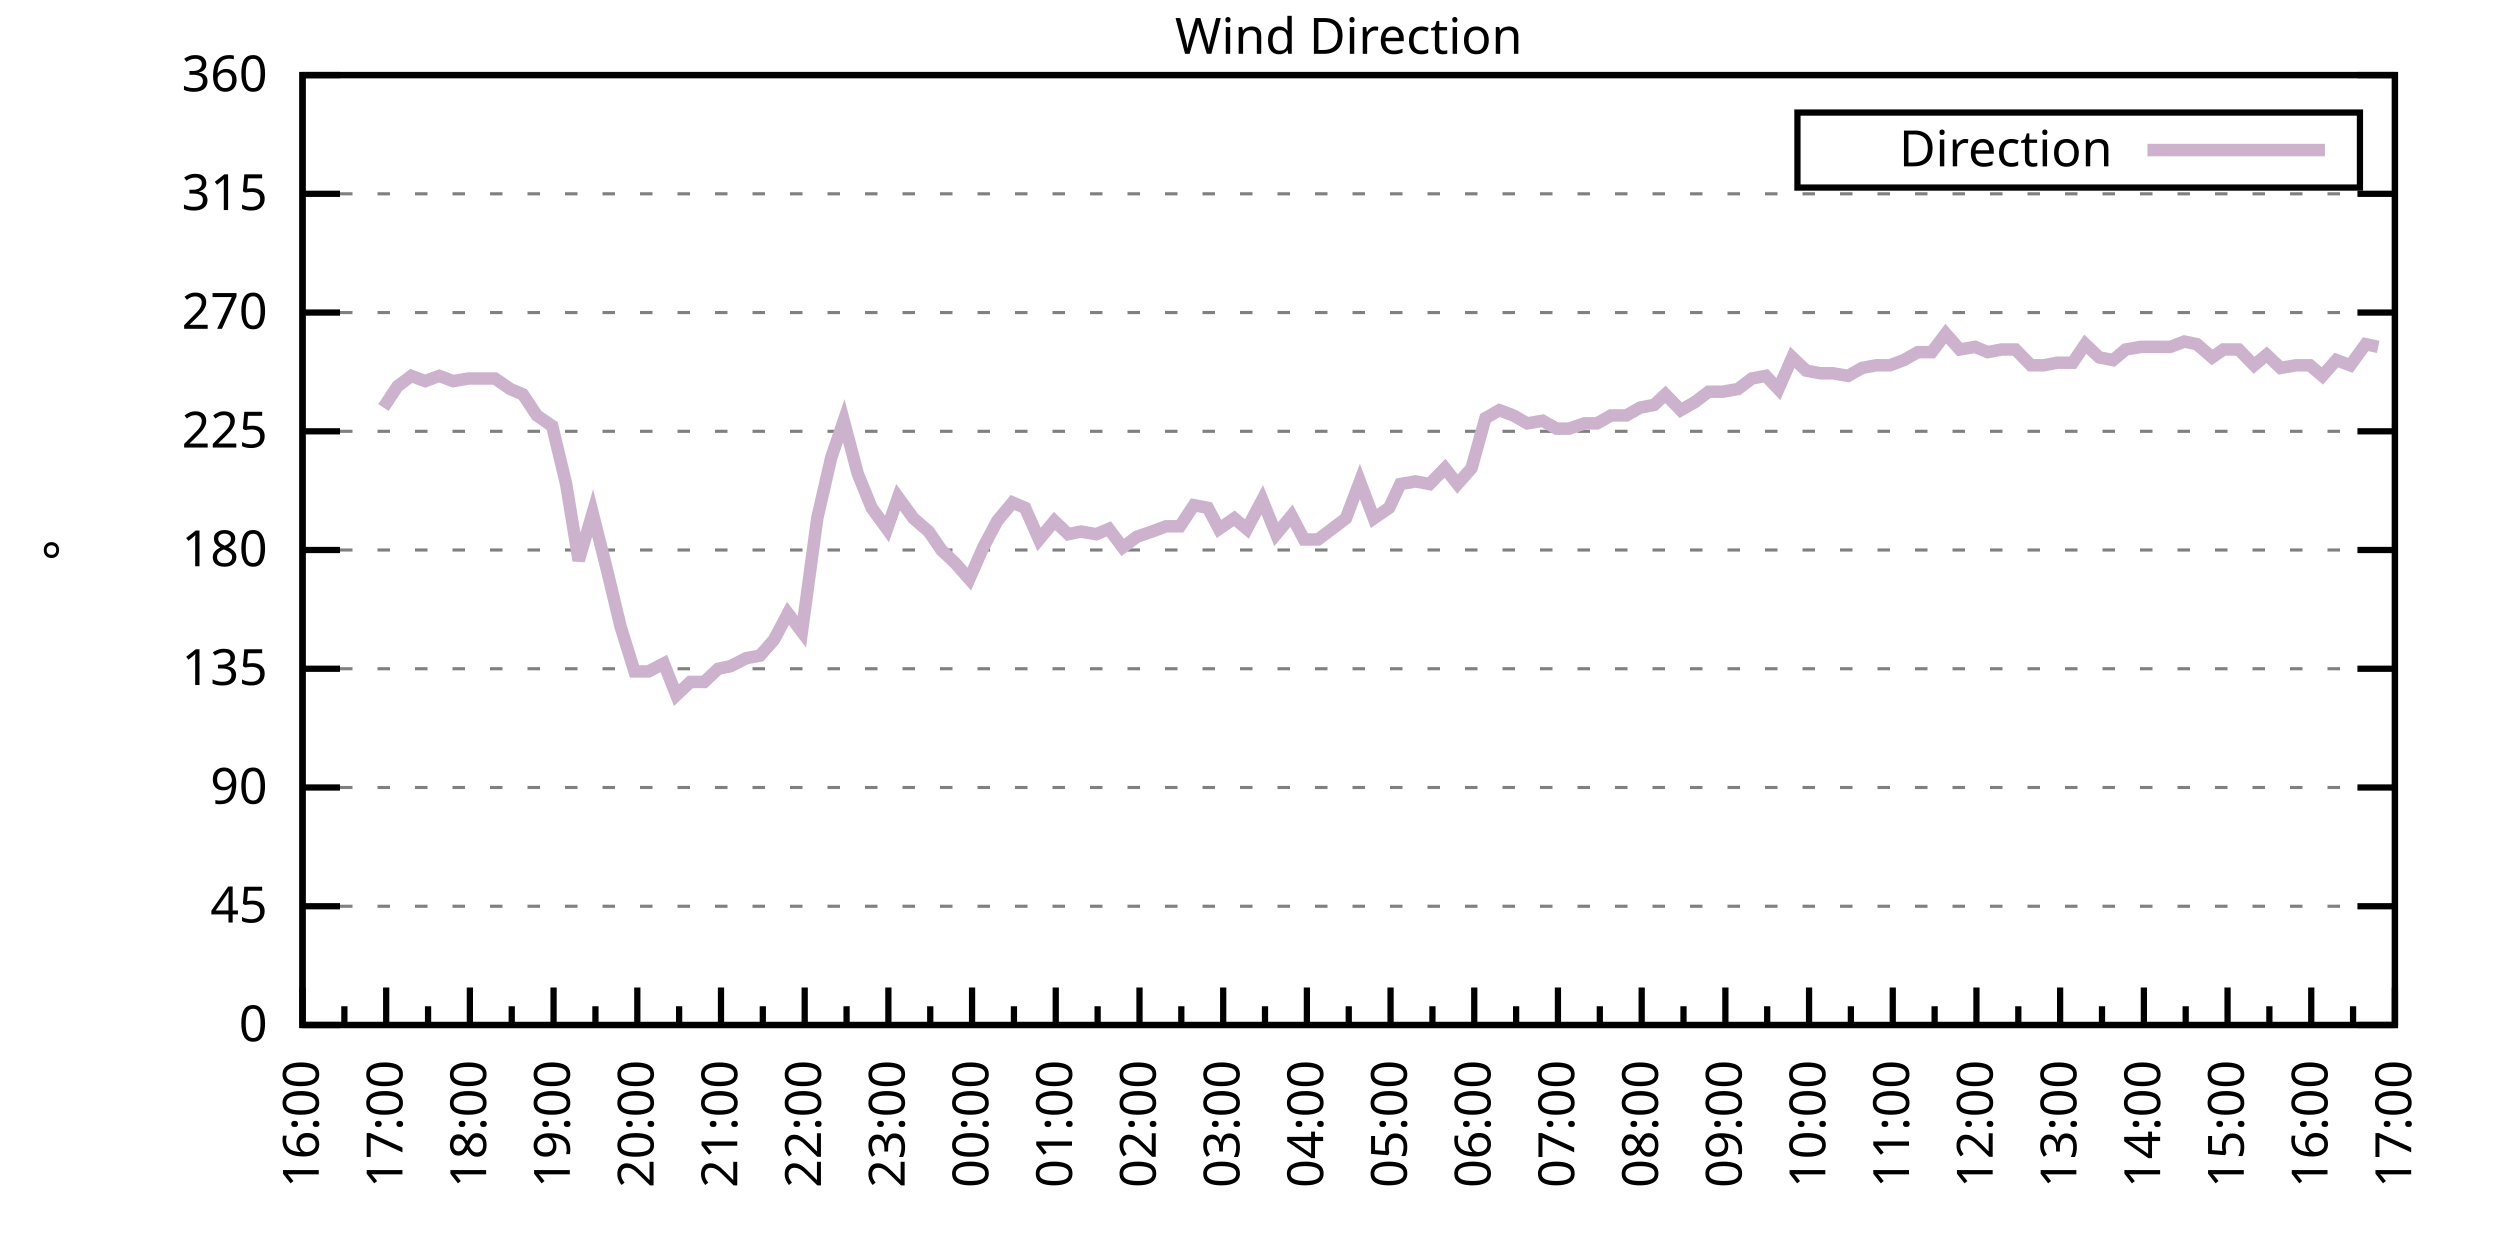
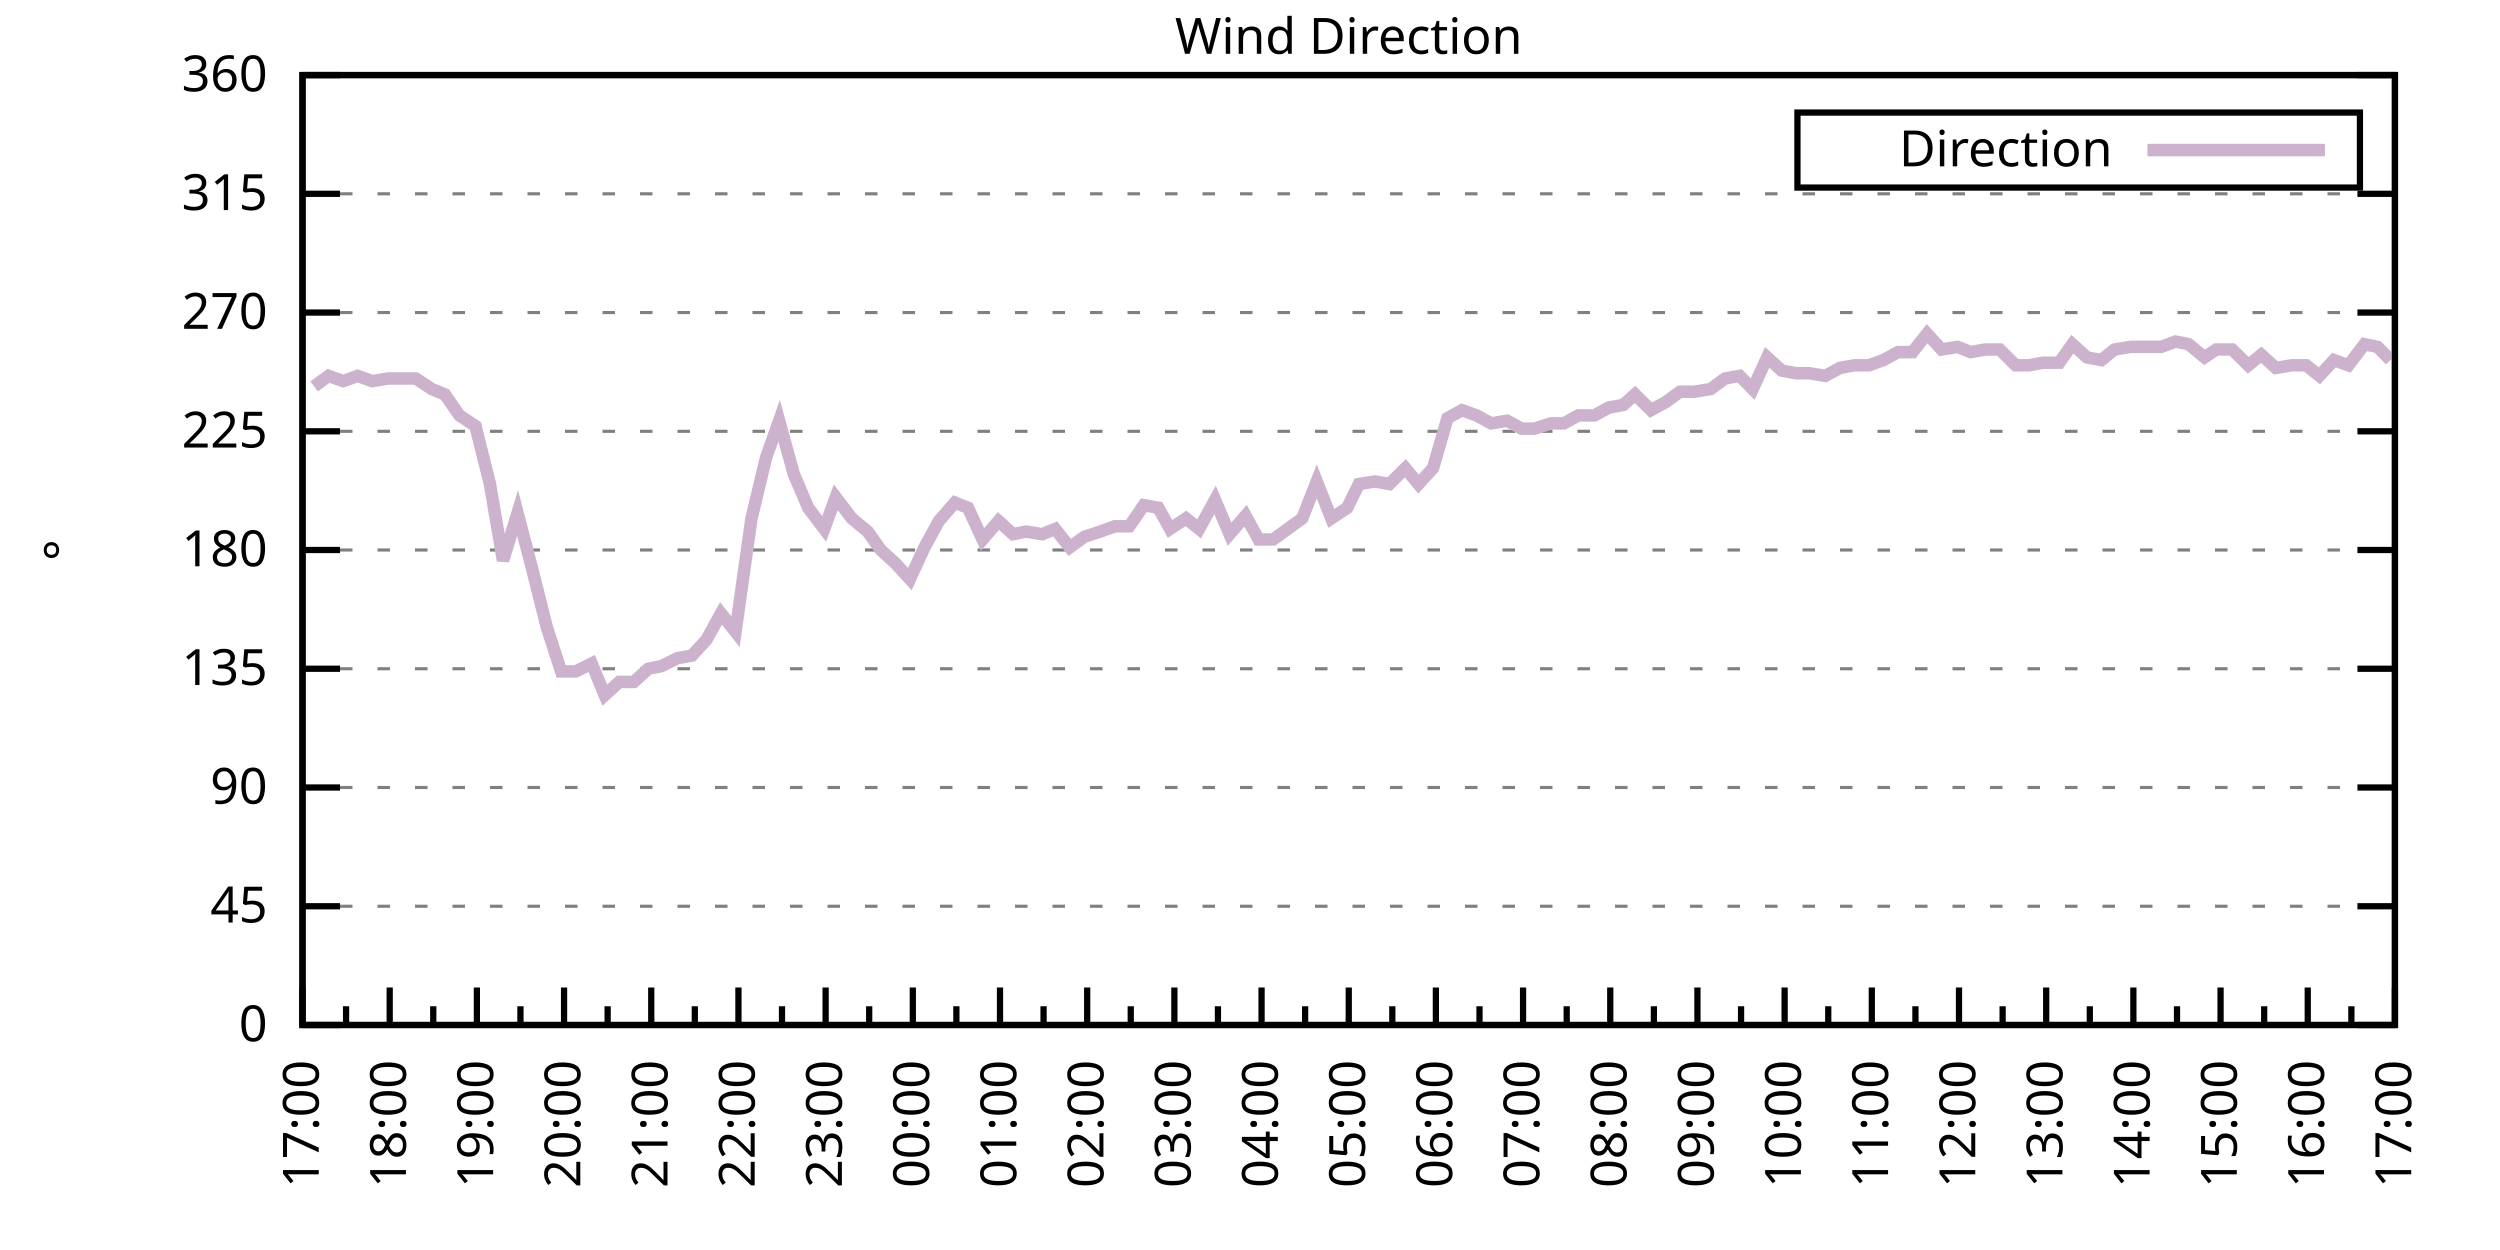
<svg xmlns="http://www.w3.org/2000/svg" xmlns:xlink="http://www.w3.org/1999/xlink" width="400" height="200" viewBox="0 0 400 200">
  <g id="gnuplot_canvas">
    <rect x="0" y="0" width="400" height="200" fill="none" />
    <defs>
      <circle id="gpDot" r="0.5" stroke-width="0.5" stroke="currentColor" />
      <path id="gpPt0" stroke-width="0.333" stroke="currentColor" d="M-1,0 h2 M0,-1 v2" />
      <path id="gpPt1" stroke-width="0.333" stroke="currentColor" d="M-1,-1 L1,1 M1,-1 L-1,1" />
      <path id="gpPt2" stroke-width="0.333" stroke="currentColor" d="M-1,0 L1,0 M0,-1 L0,1 M-1,-1 L1,1 M-1,1 L1,-1" />
      <rect id="gpPt3" stroke-width="0.333" stroke="currentColor" x="-1" y="-1" width="2" height="2" />
      <rect id="gpPt4" stroke-width="0.333" stroke="currentColor" fill="currentColor" x="-1" y="-1" width="2" height="2" />
      <circle id="gpPt5" stroke-width="0.333" stroke="currentColor" cx="0" cy="0" r="1" />
      <use xlink:href="#gpPt5" id="gpPt6" fill="currentColor" stroke="none" />
      <path id="gpPt7" stroke-width="0.333" stroke="currentColor" d="M0,-1.33 L-1.33,0.67 L1.33,0.67 z" />
      <use xlink:href="#gpPt7" id="gpPt8" fill="currentColor" stroke="none" />
      <use xlink:href="#gpPt7" id="gpPt9" stroke="currentColor" transform="rotate(180)" />
      <use xlink:href="#gpPt9" id="gpPt10" fill="currentColor" stroke="none" />
      <use xlink:href="#gpPt3" id="gpPt11" stroke="currentColor" transform="rotate(45)" />
      <use xlink:href="#gpPt11" id="gpPt12" fill="currentColor" stroke="none" />
      <path id="gpPt13" stroke-width="0.333" stroke="currentColor" d="M0,1.330 L1.265,0.411 L0.782,-1.067 L-0.782,-1.076 L-1.265,0.411 z" />
      <use xlink:href="#gpPt13" id="gpPt14" fill="currentColor" stroke="none" />
      <filter id="textbox" filterUnits="objectBoundingBox" x="0" y="0" height="1" width="1">
        <feFlood flood-color="white" flood-opacity="1" result="bgnd" />
        <feComposite in="SourceGraphic" in2="bgnd" operator="atop" />
      </filter>
      <filter id="greybox" filterUnits="objectBoundingBox" x="0" y="0" height="1" width="1">
        <feFlood flood-color="lightgrey" flood-opacity="1" result="grey" />
        <feComposite in="SourceGraphic" in2="grey" operator="atop" />
      </filter>
    </defs>
    <g fill="none" color="white" stroke="currentColor" stroke-width="1.00" stroke-linecap="butt" stroke-linejoin="miter">
</g>
    <g fill="none" color="black" stroke="currentColor" stroke-width="1.00" stroke-linecap="butt" stroke-linejoin="miter">
      <g stroke="none" shape-rendering="crispEdges">
        <polygon fill="rgb(255, 255, 255)" points="48.40,164.00 383.18,164.00 383.18,12.02 48.40,12.02 " />
      </g>
    </g>
    <g fill="none" color="black" stroke="currentColor" stroke-width="1.00" stroke-linecap="butt" stroke-linejoin="miter">
</g>
    <g fill="none" color="black" stroke="black" stroke-width="0.50" stroke-linecap="butt" stroke-linejoin="miter">
</g>
    <g fill="none" color="gray" stroke="currentColor" stroke-width="0.50" stroke-linecap="butt" stroke-linejoin="miter">
      <path stroke="gray" stroke-dasharray="2,4" class="gridline" d="M48.40,164.00 L383.19,164.00  " />
    </g>
    <g fill="none" color="gray" stroke="gray" stroke-width="1.00" stroke-linecap="butt" stroke-linejoin="miter">
</g>
    <g fill="none" color="black" stroke="currentColor" stroke-width="1.00" stroke-linecap="butt" stroke-linejoin="miter">
      <path stroke="black" d="M48.40,164.00 L54.40,164.00 M383.19,164.00 L377.19,164.00  " />
      <g transform="translate(42.80,166.60)" stroke="none" fill="black" font-family="Sans" font-size="8.00" text-anchor="end">
        <text>
          <tspan font-family="Sans"> 0</tspan>
        </text>
      </g>
    </g>
    <g fill="none" color="black" stroke="currentColor" stroke-width="1.00" stroke-linecap="butt" stroke-linejoin="miter">
</g>
    <g fill="none" color="black" stroke="black" stroke-width="0.50" stroke-linecap="butt" stroke-linejoin="miter">
</g>
    <g fill="none" color="gray" stroke="currentColor" stroke-width="0.50" stroke-linecap="butt" stroke-linejoin="miter">
      <path stroke="gray" stroke-dasharray="2,4" class="gridline" d="M48.40,145.00 L383.19,145.00  " />
    </g>
    <g fill="none" color="gray" stroke="gray" stroke-width="1.00" stroke-linecap="butt" stroke-linejoin="miter">
</g>
    <g fill="none" color="black" stroke="currentColor" stroke-width="1.00" stroke-linecap="butt" stroke-linejoin="miter">
      <path stroke="black" d="M48.40,145.00 L54.40,145.00 M383.19,145.00 L377.19,145.00  " />
      <g transform="translate(42.80,147.60)" stroke="none" fill="black" font-family="Sans" font-size="8.00" text-anchor="end">
        <text>
          <tspan font-family="Sans"> 45</tspan>
        </text>
      </g>
    </g>
    <g fill="none" color="black" stroke="currentColor" stroke-width="1.00" stroke-linecap="butt" stroke-linejoin="miter">
</g>
    <g fill="none" color="black" stroke="black" stroke-width="0.50" stroke-linecap="butt" stroke-linejoin="miter">
</g>
    <g fill="none" color="gray" stroke="currentColor" stroke-width="0.50" stroke-linecap="butt" stroke-linejoin="miter">
      <path stroke="gray" stroke-dasharray="2,4" class="gridline" d="M48.40,126.00 L383.19,126.00  " />
    </g>
    <g fill="none" color="gray" stroke="gray" stroke-width="1.00" stroke-linecap="butt" stroke-linejoin="miter">
</g>
    <g fill="none" color="black" stroke="currentColor" stroke-width="1.00" stroke-linecap="butt" stroke-linejoin="miter">
      <path stroke="black" d="M48.40,126.00 L54.40,126.00 M383.19,126.00 L377.19,126.00  " />
      <g transform="translate(42.80,128.60)" stroke="none" fill="black" font-family="Sans" font-size="8.00" text-anchor="end">
        <text>
          <tspan font-family="Sans"> 90</tspan>
        </text>
      </g>
    </g>
    <g fill="none" color="black" stroke="currentColor" stroke-width="1.00" stroke-linecap="butt" stroke-linejoin="miter">
</g>
    <g fill="none" color="black" stroke="black" stroke-width="0.50" stroke-linecap="butt" stroke-linejoin="miter">
</g>
    <g fill="none" color="gray" stroke="currentColor" stroke-width="0.50" stroke-linecap="butt" stroke-linejoin="miter">
      <path stroke="gray" stroke-dasharray="2,4" class="gridline" d="M48.40,107.00 L383.19,107.00  " />
    </g>
    <g fill="none" color="gray" stroke="gray" stroke-width="1.00" stroke-linecap="butt" stroke-linejoin="miter">
</g>
    <g fill="none" color="black" stroke="currentColor" stroke-width="1.00" stroke-linecap="butt" stroke-linejoin="miter">
      <path stroke="black" d="M48.40,107.00 L54.40,107.00 M383.19,107.00 L377.19,107.00  " />
      <g transform="translate(42.80,109.60)" stroke="none" fill="black" font-family="Sans" font-size="8.00" text-anchor="end">
        <text>
          <tspan font-family="Sans"> 135</tspan>
        </text>
      </g>
    </g>
    <g fill="none" color="black" stroke="currentColor" stroke-width="1.00" stroke-linecap="butt" stroke-linejoin="miter">
</g>
    <g fill="none" color="black" stroke="black" stroke-width="0.50" stroke-linecap="butt" stroke-linejoin="miter">
</g>
    <g fill="none" color="gray" stroke="currentColor" stroke-width="0.50" stroke-linecap="butt" stroke-linejoin="miter">
      <path stroke="gray" stroke-dasharray="2,4" class="gridline" d="M48.40,88.00 L383.19,88.00  " />
    </g>
    <g fill="none" color="gray" stroke="gray" stroke-width="1.00" stroke-linecap="butt" stroke-linejoin="miter">
</g>
    <g fill="none" color="black" stroke="currentColor" stroke-width="1.00" stroke-linecap="butt" stroke-linejoin="miter">
      <path stroke="black" d="M48.40,88.00 L54.40,88.00 M383.19,88.00 L377.19,88.00  " />
      <g transform="translate(42.80,90.60)" stroke="none" fill="black" font-family="Sans" font-size="8.00" text-anchor="end">
        <text>
          <tspan font-family="Sans"> 180</tspan>
        </text>
      </g>
    </g>
    <g fill="none" color="black" stroke="currentColor" stroke-width="1.00" stroke-linecap="butt" stroke-linejoin="miter">
</g>
    <g fill="none" color="black" stroke="black" stroke-width="0.50" stroke-linecap="butt" stroke-linejoin="miter">
</g>
    <g fill="none" color="gray" stroke="currentColor" stroke-width="0.50" stroke-linecap="butt" stroke-linejoin="miter">
      <path stroke="gray" stroke-dasharray="2,4" class="gridline" d="M48.40,69.01 L383.19,69.01  " />
    </g>
    <g fill="none" color="gray" stroke="gray" stroke-width="1.00" stroke-linecap="butt" stroke-linejoin="miter">
</g>
    <g fill="none" color="black" stroke="currentColor" stroke-width="1.00" stroke-linecap="butt" stroke-linejoin="miter">
      <path stroke="black" d="M48.40,69.01 L54.40,69.01 M383.19,69.01 L377.19,69.01  " />
      <g transform="translate(42.80,71.61)" stroke="none" fill="black" font-family="Sans" font-size="8.00" text-anchor="end">
        <text>
          <tspan font-family="Sans"> 225</tspan>
        </text>
      </g>
    </g>
    <g fill="none" color="black" stroke="currentColor" stroke-width="1.00" stroke-linecap="butt" stroke-linejoin="miter">
</g>
    <g fill="none" color="black" stroke="black" stroke-width="0.50" stroke-linecap="butt" stroke-linejoin="miter">
</g>
    <g fill="none" color="gray" stroke="currentColor" stroke-width="0.50" stroke-linecap="butt" stroke-linejoin="miter">
      <path stroke="gray" stroke-dasharray="2,4" class="gridline" d="M48.40,50.01 L383.19,50.01  " />
    </g>
    <g fill="none" color="gray" stroke="gray" stroke-width="1.00" stroke-linecap="butt" stroke-linejoin="miter">
</g>
    <g fill="none" color="black" stroke="currentColor" stroke-width="1.00" stroke-linecap="butt" stroke-linejoin="miter">
      <path stroke="black" d="M48.40,50.01 L54.40,50.01 M383.19,50.01 L377.19,50.01  " />
      <g transform="translate(42.80,52.61)" stroke="none" fill="black" font-family="Sans" font-size="8.00" text-anchor="end">
        <text>
          <tspan font-family="Sans"> 270</tspan>
        </text>
      </g>
    </g>
    <g fill="none" color="black" stroke="currentColor" stroke-width="1.00" stroke-linecap="butt" stroke-linejoin="miter">
</g>
    <g fill="none" color="black" stroke="black" stroke-width="0.50" stroke-linecap="butt" stroke-linejoin="miter">
</g>
    <g fill="none" color="gray" stroke="currentColor" stroke-width="0.50" stroke-linecap="butt" stroke-linejoin="miter">
      <path stroke="gray" stroke-dasharray="2,4" class="gridline" d="M48.40,31.01 L383.19,31.01  " />
    </g>
    <g fill="none" color="gray" stroke="gray" stroke-width="1.00" stroke-linecap="butt" stroke-linejoin="miter">
</g>
    <g fill="none" color="black" stroke="currentColor" stroke-width="1.00" stroke-linecap="butt" stroke-linejoin="miter">
      <path stroke="black" d="M48.40,31.01 L54.40,31.01 M383.19,31.01 L377.19,31.01  " />
      <g transform="translate(42.80,33.61)" stroke="none" fill="black" font-family="Sans" font-size="8.00" text-anchor="end">
        <text>
          <tspan font-family="Sans"> 315</tspan>
        </text>
      </g>
    </g>
    <g fill="none" color="black" stroke="currentColor" stroke-width="1.00" stroke-linecap="butt" stroke-linejoin="miter">
</g>
    <g fill="none" color="black" stroke="black" stroke-width="0.50" stroke-linecap="butt" stroke-linejoin="miter">
</g>
    <g fill="none" color="gray" stroke="currentColor" stroke-width="0.50" stroke-linecap="butt" stroke-linejoin="miter">
      <path stroke="gray" stroke-dasharray="2,4" class="gridline" d="M48.40,12.01 L383.19,12.01  " />
    </g>
    <g fill="none" color="gray" stroke="gray" stroke-width="1.00" stroke-linecap="butt" stroke-linejoin="miter">
</g>
    <g fill="none" color="black" stroke="currentColor" stroke-width="1.00" stroke-linecap="butt" stroke-linejoin="miter">
      <path stroke="black" d="M48.40,12.01 L54.40,12.01 M383.19,12.01 L377.19,12.01  " />
      <g transform="translate(42.80,14.61)" stroke="none" fill="black" font-family="Sans" font-size="8.00" text-anchor="end">
        <text>
          <tspan font-family="Sans"> 360</tspan>
        </text>
      </g>
    </g>
    <g fill="none" color="black" stroke="currentColor" stroke-width="1.00" stroke-linecap="butt" stroke-linejoin="miter">
      <path stroke="black" d="M48.40,164.00 L48.40,158.00  " />
      <g transform="translate(51.00,169.60) rotate(270)" stroke="none" fill="black" font-family="Sans" font-size="8.00" text-anchor="end">
        <text>
+           <tspan font-family="Sans">17:00</tspan>
+         </text>
+       </g>
+     </g>
+     <g fill="none" color="black" stroke="currentColor" stroke-width="1.00" stroke-linecap="butt" stroke-linejoin="miter">
+       <path stroke="black" d="M55.37,164.00 L55.37,161.00 M62.35,164.00 L62.35,158.00  " />
+       <g transform="translate(64.95,169.60) rotate(270)" stroke="none" fill="black" font-family="Sans" font-size="8.00" text-anchor="end">
+         <text>
+           <tspan font-family="Sans">18:00</tspan>
+         </text>
+       </g>
+     </g>
+     <g fill="none" color="black" stroke="currentColor" stroke-width="1.00" stroke-linecap="butt" stroke-linejoin="miter">
+       <path stroke="black" d="M69.32,164.00 L69.32,161.00 M76.30,164.00 L76.30,158.00  " />
+       <g transform="translate(78.90,169.60) rotate(270)" stroke="none" fill="black" font-family="Sans" font-size="8.00" text-anchor="end">
+         <text>
+           <tspan font-family="Sans">19:00</tspan>
+         </text>
+       </g>
+     </g>
+     <g fill="none" color="black" stroke="currentColor" stroke-width="1.00" stroke-linecap="butt" stroke-linejoin="miter">
+       <path stroke="black" d="M83.27,164.00 L83.27,161.00 M90.25,164.00 L90.25,158.00  " />
+       <g transform="translate(92.85,169.60) rotate(270)" stroke="none" fill="black" font-family="Sans" font-size="8.00" text-anchor="end">
+         <text>
+           <tspan font-family="Sans">20:00</tspan>
+         </text>
+       </g>
+     </g>
+     <g fill="none" color="black" stroke="currentColor" stroke-width="1.00" stroke-linecap="butt" stroke-linejoin="miter">
+       <path stroke="black" d="M97.22,164.00 L97.22,161.00 M104.20,164.00 L104.20,158.00  " />
+       <g transform="translate(106.80,169.60) rotate(270)" stroke="none" fill="black" font-family="Sans" font-size="8.00" text-anchor="end">
+         <text>
+           <tspan font-family="Sans">21:00</tspan>
+         </text>
+       </g>
+     </g>
+     <g fill="none" color="black" stroke="currentColor" stroke-width="1.00" stroke-linecap="butt" stroke-linejoin="miter">
+       <path stroke="black" d="M111.17,164.00 L111.17,161.00 M118.15,164.00 L118.15,158.00  " />
+       <g transform="translate(120.75,169.60) rotate(270)" stroke="none" fill="black" font-family="Sans" font-size="8.00" text-anchor="end">
+         <text>
+           <tspan font-family="Sans">22:00</tspan>
+         </text>
+       </g>
+     </g>
+     <g fill="none" color="black" stroke="currentColor" stroke-width="1.00" stroke-linecap="butt" stroke-linejoin="miter">
+       <path stroke="black" d="M125.12,164.00 L125.12,161.00 M132.10,164.00 L132.10,158.00  " />
+       <g transform="translate(134.70,169.60) rotate(270)" stroke="none" fill="black" font-family="Sans" font-size="8.00" text-anchor="end">
+         <text>
+           <tspan font-family="Sans">23:00</tspan>
+         </text>
+       </g>
+     </g>
+     <g fill="none" color="black" stroke="currentColor" stroke-width="1.00" stroke-linecap="butt" stroke-linejoin="miter">
+       <path stroke="black" d="M139.07,164.00 L139.07,161.00 M146.05,164.00 L146.05,158.00  " />
+       <g transform="translate(148.65,169.60) rotate(270)" stroke="none" fill="black" font-family="Sans" font-size="8.00" text-anchor="end">
+         <text>
+           <tspan font-family="Sans">00:00</tspan>
+         </text>
+       </g>
+     </g>
+     <g fill="none" color="black" stroke="currentColor" stroke-width="1.00" stroke-linecap="butt" stroke-linejoin="miter">
+       <path stroke="black" d="M153.02,164.00 L153.02,161.00 M160.00,164.00 L160.00,158.00  " />
+       <g transform="translate(162.60,169.60) rotate(270)" stroke="none" fill="black" font-family="Sans" font-size="8.00" text-anchor="end">
+         <text>
+           <tspan font-family="Sans">01:00</tspan>
+         </text>
+       </g>
+     </g>
+     <g fill="none" color="black" stroke="currentColor" stroke-width="1.00" stroke-linecap="butt" stroke-linejoin="miter">
+       <path stroke="black" d="M166.97,164.00 L166.97,161.00 M173.95,164.00 L173.95,158.00  " />
+       <g transform="translate(176.55,169.60) rotate(270)" stroke="none" fill="black" font-family="Sans" font-size="8.00" text-anchor="end">
+         <text>
+           <tspan font-family="Sans">02:00</tspan>
+         </text>
+       </g>
+     </g>
+     <g fill="none" color="black" stroke="currentColor" stroke-width="1.00" stroke-linecap="butt" stroke-linejoin="miter">
+       <path stroke="black" d="M180.92,164.00 L180.92,161.00 M187.90,164.00 L187.90,158.00  " />
+       <g transform="translate(190.50,169.60) rotate(270)" stroke="none" fill="black" font-family="Sans" font-size="8.00" text-anchor="end">
+         <text>
+           <tspan font-family="Sans">03:00</tspan>
+         </text>
+       </g>
+     </g>
+     <g fill="none" color="black" stroke="currentColor" stroke-width="1.00" stroke-linecap="butt" stroke-linejoin="miter">
+       <path stroke="black" d="M194.87,164.00 L194.87,161.00 M201.85,164.00 L201.85,158.00  " />
+       <g transform="translate(204.45,169.60) rotate(270)" stroke="none" fill="black" font-family="Sans" font-size="8.00" text-anchor="end">
+         <text>
+           <tspan font-family="Sans">04:00</tspan>
+         </text>
+       </g>
+     </g>
+     <g fill="none" color="black" stroke="currentColor" stroke-width="1.00" stroke-linecap="butt" stroke-linejoin="miter">
+       <path stroke="black" d="M208.82,164.00 L208.82,161.00 M215.80,164.00 L215.80,158.00  " />
+       <g transform="translate(218.40,169.60) rotate(270)" stroke="none" fill="black" font-family="Sans" font-size="8.00" text-anchor="end">
+         <text>
+           <tspan font-family="Sans">05:00</tspan>
+         </text>
+       </g>
+     </g>
+     <g fill="none" color="black" stroke="currentColor" stroke-width="1.00" stroke-linecap="butt" stroke-linejoin="miter">
+       <path stroke="black" d="M222.77,164.00 L222.77,161.00 M229.74,164.00 L229.74,158.00  " />
+       <g transform="translate(232.34,169.60) rotate(270)" stroke="none" fill="black" font-family="Sans" font-size="8.00" text-anchor="end">
+         <text>
+           <tspan font-family="Sans">06:00</tspan>
+         </text>
+       </g>
+     </g>
+     <g fill="none" color="black" stroke="currentColor" stroke-width="1.00" stroke-linecap="butt" stroke-linejoin="miter">
+       <path stroke="black" d="M236.72,164.00 L236.72,161.00 M243.69,164.00 L243.69,158.00  " />
+       <g transform="translate(246.29,169.60) rotate(270)" stroke="none" fill="black" font-family="Sans" font-size="8.00" text-anchor="end">
+         <text>
+           <tspan font-family="Sans">07:00</tspan>
+         </text>
+       </g>
+     </g>
+     <g fill="none" color="black" stroke="currentColor" stroke-width="1.00" stroke-linecap="butt" stroke-linejoin="miter">
+       <path stroke="black" d="M250.67,164.00 L250.67,161.00 M257.64,164.00 L257.64,158.00  " />
+       <g transform="translate(260.24,169.60) rotate(270)" stroke="none" fill="black" font-family="Sans" font-size="8.00" text-anchor="end">
+         <text>
+           <tspan font-family="Sans">08:00</tspan>
+         </text>
+       </g>
+     </g>
+     <g fill="none" color="black" stroke="currentColor" stroke-width="1.00" stroke-linecap="butt" stroke-linejoin="miter">
+       <path stroke="black" d="M264.62,164.00 L264.62,161.00 M271.59,164.00 L271.59,158.00  " />
+       <g transform="translate(274.19,169.60) rotate(270)" stroke="none" fill="black" font-family="Sans" font-size="8.00" text-anchor="end">
+         <text>
+           <tspan font-family="Sans">09:00</tspan>
+         </text>
+       </g>
+     </g>
+     <g fill="none" color="black" stroke="currentColor" stroke-width="1.00" stroke-linecap="butt" stroke-linejoin="miter">
+       <path stroke="black" d="M278.57,164.00 L278.57,161.00 M285.54,164.00 L285.54,158.00  " />
+       <g transform="translate(288.14,169.60) rotate(270)" stroke="none" fill="black" font-family="Sans" font-size="8.00" text-anchor="end">
+         <text>
+           <tspan font-family="Sans">10:00</tspan>
+         </text>
+       </g>
+     </g>
+     <g fill="none" color="black" stroke="currentColor" stroke-width="1.00" stroke-linecap="butt" stroke-linejoin="miter">
+       <path stroke="black" d="M292.52,164.00 L292.52,161.00 M299.49,164.00 L299.49,158.00  " />
+       <g transform="translate(302.09,169.60) rotate(270)" stroke="none" fill="black" font-family="Sans" font-size="8.00" text-anchor="end">
+         <text>
+           <tspan font-family="Sans">11:00</tspan>
+         </text>
+       </g>
+     </g>
+     <g fill="none" color="black" stroke="currentColor" stroke-width="1.00" stroke-linecap="butt" stroke-linejoin="miter">
+       <path stroke="black" d="M306.47,164.00 L306.47,161.00 M313.44,164.00 L313.44,158.00  " />
+       <g transform="translate(316.04,169.60) rotate(270)" stroke="none" fill="black" font-family="Sans" font-size="8.00" text-anchor="end">
+         <text>
+           <tspan font-family="Sans">12:00</tspan>
+         </text>
+       </g>
+     </g>
+     <g fill="none" color="black" stroke="currentColor" stroke-width="1.00" stroke-linecap="butt" stroke-linejoin="miter">
+       <path stroke="black" d="M320.42,164.00 L320.42,161.00 M327.39,164.00 L327.39,158.00  " />
+       <g transform="translate(329.99,169.60) rotate(270)" stroke="none" fill="black" font-family="Sans" font-size="8.00" text-anchor="end">
+         <text>
+           <tspan font-family="Sans">13:00</tspan>
+         </text>
+       </g>
+     </g>
+     <g fill="none" color="black" stroke="currentColor" stroke-width="1.00" stroke-linecap="butt" stroke-linejoin="miter">
+       <path stroke="black" d="M334.37,164.00 L334.37,161.00 M341.34,164.00 L341.34,158.00  " />
+       <g transform="translate(343.94,169.60) rotate(270)" stroke="none" fill="black" font-family="Sans" font-size="8.00" text-anchor="end">
+         <text>
+           <tspan font-family="Sans">14:00</tspan>
+         </text>
+       </g>
+     </g>
+     <g fill="none" color="black" stroke="currentColor" stroke-width="1.00" stroke-linecap="butt" stroke-linejoin="miter">
+       <path stroke="black" d="M348.32,164.00 L348.32,161.00 M355.29,164.00 L355.29,158.00  " />
+       <g transform="translate(357.89,169.60) rotate(270)" stroke="none" fill="black" font-family="Sans" font-size="8.00" text-anchor="end">
+         <text>
+           <tspan font-family="Sans">15:00</tspan>
+         </text>
+       </g>
+     </g>
+     <g fill="none" color="black" stroke="currentColor" stroke-width="1.00" stroke-linecap="butt" stroke-linejoin="miter">
+       <path stroke="black" d="M362.27,164.00 L362.27,161.00 M369.24,164.00 L369.24,158.00  " />
+       <g transform="translate(371.84,169.60) rotate(270)" stroke="none" fill="black" font-family="Sans" font-size="8.00" text-anchor="end">
+         <text>
          <tspan font-family="Sans">16:00</tspan>
        </text>
      </g>
    </g>
    <g fill="none" color="black" stroke="currentColor" stroke-width="1.00" stroke-linecap="butt" stroke-linejoin="miter">
-       <path stroke="black" d="M55.10,164.00 L55.10,161.00 M61.79,164.00 L61.79,158.00  " />
-       <g transform="translate(64.39,169.60) rotate(270)" stroke="none" fill="black" font-family="Sans" font-size="8.00" text-anchor="end">
-         <text>
-           <tspan font-family="Sans">17:00</tspan>
-         </text>
-       </g>
-     </g>
-     <g fill="none" color="black" stroke="currentColor" stroke-width="1.00" stroke-linecap="butt" stroke-linejoin="miter">
-       <path stroke="black" d="M68.49,164.00 L68.49,161.00 M75.18,164.00 L75.18,158.00  " />
-       <g transform="translate(77.78,169.60) rotate(270)" stroke="none" fill="black" font-family="Sans" font-size="8.00" text-anchor="end">
-         <text>
-           <tspan font-family="Sans">18:00</tspan>
-         </text>
-       </g>
-     </g>
-     <g fill="none" color="black" stroke="currentColor" stroke-width="1.00" stroke-linecap="butt" stroke-linejoin="miter">
-       <path stroke="black" d="M81.88,164.00 L81.88,161.00 M88.57,164.00 L88.57,158.00  " />
-       <g transform="translate(91.17,169.60) rotate(270)" stroke="none" fill="black" font-family="Sans" font-size="8.00" text-anchor="end">
-         <text>
-           <tspan font-family="Sans">19:00</tspan>
-         </text>
-       </g>
-     </g>
-     <g fill="none" color="black" stroke="currentColor" stroke-width="1.00" stroke-linecap="butt" stroke-linejoin="miter">
-       <path stroke="black" d="M95.27,164.00 L95.27,161.00 M101.97,164.00 L101.97,158.00  " />
-       <g transform="translate(104.57,169.60) rotate(270)" stroke="none" fill="black" font-family="Sans" font-size="8.00" text-anchor="end">
-         <text>
-           <tspan font-family="Sans">20:00</tspan>
-         </text>
-       </g>
-     </g>
-     <g fill="none" color="black" stroke="currentColor" stroke-width="1.00" stroke-linecap="butt" stroke-linejoin="miter">
-       <path stroke="black" d="M108.66,164.00 L108.66,161.00 M115.36,164.00 L115.36,158.00  " />
-       <g transform="translate(117.96,169.60) rotate(270)" stroke="none" fill="black" font-family="Sans" font-size="8.00" text-anchor="end">
-         <text>
-           <tspan font-family="Sans">21:00</tspan>
-         </text>
-       </g>
-     </g>
-     <g fill="none" color="black" stroke="currentColor" stroke-width="1.00" stroke-linecap="butt" stroke-linejoin="miter">
-       <path stroke="black" d="M122.05,164.00 L122.05,161.00 M128.75,164.00 L128.75,158.00  " />
-       <g transform="translate(131.35,169.60) rotate(270)" stroke="none" fill="black" font-family="Sans" font-size="8.00" text-anchor="end">
-         <text>
-           <tspan font-family="Sans">22:00</tspan>
-         </text>
-       </g>
-     </g>
-     <g fill="none" color="black" stroke="currentColor" stroke-width="1.00" stroke-linecap="butt" stroke-linejoin="miter">
-       <path stroke="black" d="M135.45,164.00 L135.45,161.00 M142.14,164.00 L142.14,158.00  " />
-       <g transform="translate(144.74,169.60) rotate(270)" stroke="none" fill="black" font-family="Sans" font-size="8.00" text-anchor="end">
-         <text>
-           <tspan font-family="Sans">23:00</tspan>
-         </text>
-       </g>
-     </g>
-     <g fill="none" color="black" stroke="currentColor" stroke-width="1.00" stroke-linecap="butt" stroke-linejoin="miter">
-       <path stroke="black" d="M148.84,164.00 L148.84,161.00 M155.53,164.00 L155.53,158.00  " />
-       <g transform="translate(158.13,169.60) rotate(270)" stroke="none" fill="black" font-family="Sans" font-size="8.00" text-anchor="end">
-         <text>
-           <tspan font-family="Sans">00:00</tspan>
-         </text>
-       </g>
-     </g>
-     <g fill="none" color="black" stroke="currentColor" stroke-width="1.00" stroke-linecap="butt" stroke-linejoin="miter">
-       <path stroke="black" d="M162.23,164.00 L162.23,161.00 M168.92,164.00 L168.92,158.00  " />
-       <g transform="translate(171.52,169.60) rotate(270)" stroke="none" fill="black" font-family="Sans" font-size="8.00" text-anchor="end">
-         <text>
-           <tspan font-family="Sans">01:00</tspan>
-         </text>
-       </g>
-     </g>
-     <g fill="none" color="black" stroke="currentColor" stroke-width="1.00" stroke-linecap="butt" stroke-linejoin="miter">
-       <path stroke="black" d="M175.62,164.00 L175.62,161.00 M182.32,164.00 L182.32,158.00  " />
-       <g transform="translate(184.92,169.60) rotate(270)" stroke="none" fill="black" font-family="Sans" font-size="8.00" text-anchor="end">
-         <text>
-           <tspan font-family="Sans">02:00</tspan>
-         </text>
-       </g>
-     </g>
-     <g fill="none" color="black" stroke="currentColor" stroke-width="1.00" stroke-linecap="butt" stroke-linejoin="miter">
-       <path stroke="black" d="M189.01,164.00 L189.01,161.00 M195.71,164.00 L195.71,158.00  " />
-       <g transform="translate(198.31,169.60) rotate(270)" stroke="none" fill="black" font-family="Sans" font-size="8.00" text-anchor="end">
-         <text>
-           <tspan font-family="Sans">03:00</tspan>
-         </text>
-       </g>
-     </g>
-     <g fill="none" color="black" stroke="currentColor" stroke-width="1.00" stroke-linecap="butt" stroke-linejoin="miter">
-       <path stroke="black" d="M202.40,164.00 L202.40,161.00 M209.10,164.00 L209.10,158.00  " />
-       <g transform="translate(211.70,169.60) rotate(270)" stroke="none" fill="black" font-family="Sans" font-size="8.00" text-anchor="end">
-         <text>
-           <tspan font-family="Sans">04:00</tspan>
-         </text>
-       </g>
-     </g>
-     <g fill="none" color="black" stroke="currentColor" stroke-width="1.00" stroke-linecap="butt" stroke-linejoin="miter">
-       <path stroke="black" d="M215.80,164.00 L215.80,161.00 M222.49,164.00 L222.49,158.00  " />
-       <g transform="translate(225.09,169.60) rotate(270)" stroke="none" fill="black" font-family="Sans" font-size="8.00" text-anchor="end">
-         <text>
-           <tspan font-family="Sans">05:00</tspan>
-         </text>
-       </g>
-     </g>
-     <g fill="none" color="black" stroke="currentColor" stroke-width="1.00" stroke-linecap="butt" stroke-linejoin="miter">
-       <path stroke="black" d="M229.19,164.00 L229.19,161.00 M235.88,164.00 L235.88,158.00  " />
-       <g transform="translate(238.48,169.60) rotate(270)" stroke="none" fill="black" font-family="Sans" font-size="8.00" text-anchor="end">
-         <text>
-           <tspan font-family="Sans">06:00</tspan>
-         </text>
-       </g>
-     </g>
-     <g fill="none" color="black" stroke="currentColor" stroke-width="1.00" stroke-linecap="butt" stroke-linejoin="miter">
-       <path stroke="black" d="M242.58,164.00 L242.58,161.00 M249.27,164.00 L249.27,158.00  " />
-       <g transform="translate(251.87,169.60) rotate(270)" stroke="none" fill="black" font-family="Sans" font-size="8.00" text-anchor="end">
-         <text>
-           <tspan font-family="Sans">07:00</tspan>
-         </text>
-       </g>
-     </g>
-     <g fill="none" color="black" stroke="currentColor" stroke-width="1.00" stroke-linecap="butt" stroke-linejoin="miter">
-       <path stroke="black" d="M255.97,164.00 L255.97,161.00 M262.67,164.00 L262.67,158.00  " />
-       <g transform="translate(265.27,169.60) rotate(270)" stroke="none" fill="black" font-family="Sans" font-size="8.00" text-anchor="end">
-         <text>
-           <tspan font-family="Sans">08:00</tspan>
-         </text>
-       </g>
-     </g>
-     <g fill="none" color="black" stroke="currentColor" stroke-width="1.00" stroke-linecap="butt" stroke-linejoin="miter">
-       <path stroke="black" d="M269.36,164.00 L269.36,161.00 M276.06,164.00 L276.06,158.00  " />
-       <g transform="translate(278.66,169.60) rotate(270)" stroke="none" fill="black" font-family="Sans" font-size="8.00" text-anchor="end">
-         <text>
-           <tspan font-family="Sans">09:00</tspan>
-         </text>
-       </g>
-     </g>
-     <g fill="none" color="black" stroke="currentColor" stroke-width="1.00" stroke-linecap="butt" stroke-linejoin="miter">
-       <path stroke="black" d="M282.75,164.00 L282.75,161.00 M289.45,164.00 L289.45,158.00  " />
-       <g transform="translate(292.05,169.60) rotate(270)" stroke="none" fill="black" font-family="Sans" font-size="8.00" text-anchor="end">
-         <text>
-           <tspan font-family="Sans">10:00</tspan>
-         </text>
-       </g>
-     </g>
-     <g fill="none" color="black" stroke="currentColor" stroke-width="1.00" stroke-linecap="butt" stroke-linejoin="miter">
-       <path stroke="black" d="M296.14,164.00 L296.14,161.00 M302.84,164.00 L302.84,158.00  " />
-       <g transform="translate(305.44,169.60) rotate(270)" stroke="none" fill="black" font-family="Sans" font-size="8.00" text-anchor="end">
-         <text>
-           <tspan font-family="Sans">11:00</tspan>
-         </text>
-       </g>
-     </g>
-     <g fill="none" color="black" stroke="currentColor" stroke-width="1.00" stroke-linecap="butt" stroke-linejoin="miter">
-       <path stroke="black" d="M309.54,164.00 L309.54,161.00 M316.23,164.00 L316.23,158.00  " />
-       <g transform="translate(318.83,169.60) rotate(270)" stroke="none" fill="black" font-family="Sans" font-size="8.00" text-anchor="end">
-         <text>
-           <tspan font-family="Sans">12:00</tspan>
-         </text>
-       </g>
-     </g>
-     <g fill="none" color="black" stroke="currentColor" stroke-width="1.00" stroke-linecap="butt" stroke-linejoin="miter">
-       <path stroke="black" d="M322.93,164.00 L322.93,161.00 M329.62,164.00 L329.62,158.00  " />
-       <g transform="translate(332.22,169.60) rotate(270)" stroke="none" fill="black" font-family="Sans" font-size="8.00" text-anchor="end">
-         <text>
-           <tspan font-family="Sans">13:00</tspan>
-         </text>
-       </g>
-     </g>
-     <g fill="none" color="black" stroke="currentColor" stroke-width="1.00" stroke-linecap="butt" stroke-linejoin="miter">
-       <path stroke="black" d="M336.32,164.00 L336.32,161.00 M343.02,164.00 L343.02,158.00  " />
-       <g transform="translate(345.62,169.60) rotate(270)" stroke="none" fill="black" font-family="Sans" font-size="8.00" text-anchor="end">
-         <text>
-           <tspan font-family="Sans">14:00</tspan>
-         </text>
-       </g>
-     </g>
-     <g fill="none" color="black" stroke="currentColor" stroke-width="1.00" stroke-linecap="butt" stroke-linejoin="miter">
-       <path stroke="black" d="M349.71,164.00 L349.71,161.00 M356.41,164.00 L356.41,158.00  " />
-       <g transform="translate(359.01,169.60) rotate(270)" stroke="none" fill="black" font-family="Sans" font-size="8.00" text-anchor="end">
-         <text>
-           <tspan font-family="Sans">15:00</tspan>
-         </text>
-       </g>
-     </g>
-     <g fill="none" color="black" stroke="currentColor" stroke-width="1.00" stroke-linecap="butt" stroke-linejoin="miter">
-       <path stroke="black" d="M363.10,164.00 L363.10,161.00 M369.80,164.00 L369.80,158.00  " />
-       <g transform="translate(372.40,169.60) rotate(270)" stroke="none" fill="black" font-family="Sans" font-size="8.00" text-anchor="end">
-         <text>
-           <tspan font-family="Sans">16:00</tspan>
-         </text>
-       </g>
-     </g>
-     <g fill="none" color="black" stroke="currentColor" stroke-width="1.00" stroke-linecap="butt" stroke-linejoin="miter">
-       <path stroke="black" d="M376.49,164.00 L376.49,161.00 M383.19,164.00 L383.19,158.00  " />
+       <path stroke="black" d="M376.22,164.00 L376.22,161.00 M383.19,164.00 L383.19,158.00  " />
      <g transform="translate(385.79,169.60) rotate(270)" stroke="none" fill="black" font-family="Sans" font-size="8.00" text-anchor="end">
        <text>
          <tspan font-family="Sans">17:00</tspan>
        </text>
      </g>
    </g>
    <g fill="none" color="black" stroke="currentColor" stroke-width="1.00" stroke-linecap="butt" stroke-linejoin="miter">
</g>
    <g fill="none" color="black" stroke="currentColor" stroke-width="1.00" stroke-linecap="butt" stroke-linejoin="miter">
      <path stroke="black" d="M48.40,12.01 L48.40,164.00 L383.19,164.00 L383.19,12.01 L48.40,12.01 Z  " />
    </g>
    <g fill="none" color="black" stroke="currentColor" stroke-width="1.00" stroke-linecap="butt" stroke-linejoin="miter">
      <g transform="translate(12.80,88.01) rotate(270)" stroke="none" fill="black" font-family="Sans" font-size="8.00" text-anchor="middle">
        <text>
          <tspan font-family="Sans">°</tspan>
        </text>
      </g>
    </g>
    <g fill="none" color="black" stroke="currentColor" stroke-width="1.00" stroke-linecap="butt" stroke-linejoin="miter">
</g>
    <g fill="none" color="black" stroke="currentColor" stroke-width="1.00" stroke-linecap="butt" stroke-linejoin="miter">
      <path stroke="black" d="M287.59,30.01 L287.59,18.01 L377.59,18.01 L377.59,30.01 L287.59,30.01 Z  " />
    </g>
    <g id="Wind_direction_plot_1">
      <g fill="none" color="white" stroke="black" stroke-width="2.00" stroke-linecap="butt" stroke-linejoin="miter">
</g>
      <g fill="none" color="black" stroke="currentColor" stroke-width="2.00" stroke-linecap="butt" stroke-linejoin="miter">
        <g transform="translate(337.99,26.61)" stroke="none" fill="black" font-family="Sans" font-size="8.00" text-anchor="end">
          <text>
            <tspan font-family="Sans">Direction</tspan>
          </text>
        </g>
      </g>
      <g fill="none" color="black" stroke="currentColor" stroke-width="2.00" stroke-linecap="butt" stroke-linejoin="miter">
-         <path stroke="rgb(204, 178, 204)" d="M343.59,24.01 L371.99,24.01 M61.35,65.21 L63.58,61.83 L65.81,60.14 L68.04,60.98 L70.27,60.14 L72.50,60.98   L74.96,60.56 L76.97,60.56 L79.20,60.56 L81.66,62.25 L83.66,63.10 L85.90,66.47 L88.35,68.16 L90.58,77.45   L92.59,89.69 L94.82,82.09 L97.06,90.96 L99.29,100.25 L101.52,107.43 L103.75,107.43 L106.21,106.16 L108.22,111.23   L110.45,109.11 L112.68,109.11 L114.91,107.00 L116.92,106.58 L119.38,105.31 L121.61,104.89 L123.84,102.36 L126.07,98.14   L128.30,101.09 L130.76,82.94 L132.99,73.23 L135.00,67.32 L137.23,75.76 L139.46,81.25 L141.92,84.63 L143.70,79.56   L146.16,82.94 L148.61,85.05 L150.62,88.00 L152.85,90.12 L155.09,92.65 L157.32,87.58 L159.55,83.36 L162.01,80.41   L164.01,81.25 L166.25,86.32 L168.70,83.36 L170.93,85.47 L172.94,85.05 L175.40,85.47 L177.41,84.63 L179.64,87.58   L181.87,85.89 L184.32,85.05 L186.56,84.21 L188.79,84.21 L191.02,80.83 L193.25,81.25 L195.04,84.63 L197.49,82.94   L199.50,84.63 L201.96,79.98 L204.19,85.47 L206.64,82.52 L208.65,86.32 L210.88,86.32 L213.12,84.63 L215.35,82.94   L217.58,77.03 L219.81,82.94 L222.27,81.25 L224.05,77.45 L226.51,77.03 L228.74,77.45 L231.20,74.92 L233.20,77.45   L235.44,74.92 L237.67,66.90 L239.90,65.63 L242.13,66.47 L244.36,67.74 L246.82,67.32 L249.05,68.58 L251.06,68.58   L253.51,67.74 L255.52,67.74 L257.76,66.47 L260.21,66.47 L262.44,65.21 L264.67,64.78 L266.46,63.10 L268.92,65.63   L271.15,64.36 L273.38,62.67 L275.61,62.67 L278.07,62.25 L280.30,60.56 L282.53,60.14 L284.54,62.25 L286.77,57.18   L289.00,59.30 L291.23,59.72 L293.24,59.72 L295.70,60.14 L297.93,58.87 L300.16,58.45 L302.39,58.45 L304.63,57.61   L306.86,56.34 L309.09,56.34 L311.32,53.39 L313.55,55.92 L316.01,55.50 L318.02,56.34 L320.25,55.92 L322.48,55.92   L324.94,58.45 L326.95,58.45 L329.18,58.03 L331.63,58.03 L333.64,55.07 L335.87,57.18 L338.10,57.61 L340.11,55.92   L342.57,55.50 L344.58,55.50 L347.26,55.50 L349.49,54.65 L351.50,55.07 L353.95,57.18 L355.74,55.92 L358.19,55.92   L360.65,58.45 L362.66,56.76 L364.89,58.87 L367.34,58.45 L369.58,58.45 L371.58,60.14 L373.82,57.61 L376.05,58.45   L378.50,55.07 L380.51,55.50  " />
+         <path stroke="rgb(204, 178, 204)" d="M343.59,24.01 L371.99,24.01 M50.26,61.83 L52.58,60.14 L54.91,60.98 L57.23,60.14 L59.56,60.98 L62.12,60.56   L64.21,60.56 L66.53,60.56 L69.09,62.25 L71.18,63.10 L73.51,66.47 L76.07,68.16 L78.39,77.45 L80.48,89.69   L82.81,82.09 L85.13,90.96 L87.46,100.25 L89.78,107.43 L92.11,107.43 L94.67,106.16 L96.76,111.23 L99.08,109.11   L101.41,109.11 L103.73,107.00 L105.83,106.58 L108.38,105.31 L110.71,104.89 L113.03,102.36 L115.36,98.14 L117.68,101.09   L120.24,82.94 L122.57,73.23 L124.66,67.32 L126.98,75.76 L129.31,81.25 L131.87,84.63 L133.72,79.56 L136.28,82.94   L138.84,85.05 L140.93,88.00 L143.26,90.12 L145.58,92.65 L147.91,87.58 L150.23,83.36 L152.79,80.41 L154.88,81.25   L157.21,86.32 L159.76,83.36 L162.09,85.47 L164.18,85.05 L166.74,85.47 L168.83,84.63 L171.16,87.58 L173.48,85.89   L176.04,85.05 L178.36,84.21 L180.69,84.21 L183.01,80.83 L185.34,81.25 L187.20,84.63 L189.76,82.94 L191.85,84.63   L194.41,79.98 L196.73,85.47 L199.29,82.52 L201.38,86.32 L203.71,86.32 L206.03,84.63 L208.36,82.94 L210.68,77.03   L213.01,82.94 L215.56,81.25 L217.42,77.45 L219.98,77.03 L222.30,77.45 L224.86,74.92 L226.95,77.45 L229.28,74.92   L231.60,66.90 L233.93,65.63 L236.25,66.47 L238.58,67.74 L241.14,67.32 L243.46,68.58 L245.55,68.58 L248.11,67.74   L250.20,67.74 L252.53,66.47 L255.09,66.47 L257.41,65.21 L259.74,64.78 L261.60,63.10 L264.15,65.63 L266.48,64.36   L268.80,62.67 L271.13,62.67 L273.69,62.25 L276.01,60.56 L278.34,60.14 L280.43,62.25 L282.75,57.18 L285.08,59.30   L287.40,59.72 L289.50,59.72 L292.05,60.14 L294.38,58.87 L296.70,58.45 L299.03,58.45 L301.35,57.61 L303.68,56.34   L306.00,56.34 L308.33,53.39 L310.65,55.92 L313.21,55.50 L315.30,56.34 L317.63,55.92 L319.95,55.92 L322.51,58.45   L324.60,58.45 L326.93,58.03 L329.48,58.03 L331.58,55.07 L333.90,57.18 L336.23,57.61 L338.32,55.92 L340.88,55.50   L342.97,55.50 L345.76,55.50 L348.08,54.65 L350.18,55.07 L352.73,57.18 L354.59,55.92 L357.15,55.92 L359.71,58.45   L361.80,56.76 L364.13,58.87 L366.68,58.45 L369.01,58.45 L371.10,60.14 L373.43,57.61 L375.75,58.45 L378.31,55.07   L380.40,55.50 L382.49,57.61  " />
      </g>
    </g>
    <g fill="none" color="black" stroke="currentColor" stroke-width="2.00" stroke-linecap="butt" stroke-linejoin="miter">
</g>
    <g fill="none" color="black" stroke="black" stroke-width="1.00" stroke-linecap="butt" stroke-linejoin="miter">
</g>
    <g fill="none" color="black" stroke="currentColor" stroke-width="1.00" stroke-linecap="butt" stroke-linejoin="miter">
      <path stroke="black" d="M48.40,12.01 L48.40,164.00 L383.19,164.00 L383.19,12.01 L48.40,12.01 Z  " />
    </g>
    <g fill="none" color="black" stroke="currentColor" stroke-width="1.00" stroke-linecap="butt" stroke-linejoin="miter">
      <g transform="translate(215.79,8.61)" stroke="none" fill="black" font-family="Sans" font-size="8.00" text-anchor="middle">
        <text>
          <tspan font-family="Sans">Wind Direction</tspan>
        </text>
      </g>
    </g>
    <g fill="none" color="black" stroke="currentColor" stroke-width="1.00" stroke-linecap="butt" stroke-linejoin="miter">
</g>
  </g>
</svg>
